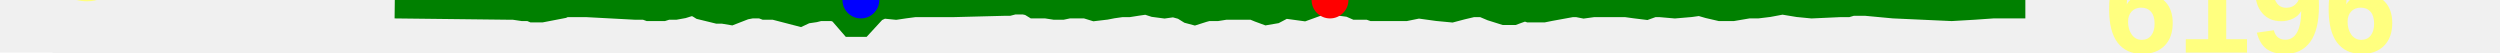
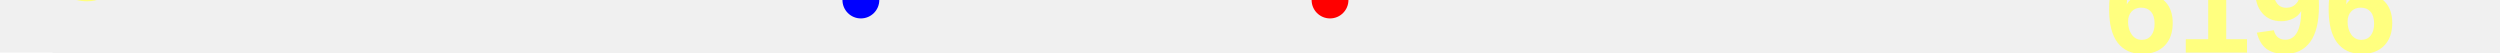
<svg xmlns="http://www.w3.org/2000/svg" baseProfile="full" height="20px" version="1.1" width="950px">
  <defs />
-   <path d="M 150.0 2.0 L 193.46 2.5 L 194.528 2.5 L 195.226 2.5 L 198.606 3.0 L 199.5 3.0 L 200.367 3.0 L 201.376 3.0 L 202.558 3.5 L 205.788 3.5 L 213.552 2.0 L 214.659 1.5 L 216.795 1.5 L 222.717 1.5 L 241.443 2.5 L 245.2 2.5 L 246.6 3.0 L 250.112 3.0 L 251.93 3.0 L 253.529 2.5 L 256.616 2.5 L 259.372 2.0 L 262.556 1.0 L 265.064 1.5 L 266.657 2.5 L 270.757 3.5 L 272.795 4.0 L 274.778 4.0 L 277.757 4.5 L 282.906 2.5 L 285.542 2.0 L 286.717 2.0 L 289.348 2.0 L 290.703 2.5 L 291.912 2.5 L 294.269 2.5 L 303.911 5.0 L 306.038 4.0 L 309.42 3.5 L 311.423 3.0 L 315.537 3.0 L 316.805 3.0 L 319.346 4.0 L 323.677 9.0 L 327.132 9.0 L 332.196 3.5 L 335.399 2.0 L 340.445 2.5 L 343.825 2.0 L 347.62 1.5 L 362.584 1.5 L 381.943 1.0 L 383.266 1.0 L 385.19 0.5 L 386.92 0.5 L 389.241 0.5 L 391.469 1.0 L 393.111 2.0 L 394.911 2.0 L 397.54 2.0 L 400.789 2.5 L 403.662 2.5 L 406.043 2.0 L 412.69 2.0 L 415.937 3.0 L 420.169 2.5 L 422.735 2.0 L 426.262 1.5 L 428.978 1.5 L 432.153 1.0 L 435.643 0.5 L 438.73 1.5 L 442.52 2.0 L 446.052 1.5 L 449.653 2.5 L 452.078 4.0 L 453.946 4.5 L 455.509 4.0 L 457.089 3.5 L 458.918 3.0 L 462.495 3.0 L 465.663 2.5 L 467.826 2.5 L 469.447 2.5 L 472.621 2.5 L 476.193 2.5 L 478.617 3.5 L 481.34 4.5 L 484.264 4.0 L 488.071 2.0 L 495.418 3.0 L 500.936 1.0 L 505.409 0.0 L 509.308 1.0 L 513.036 1.5 L 515.326 2.5 L 520.219 2.5 L 521.636 3.0 L 523.905 3.0 L 528.142 3.0 L 530.953 3.0 L 534.118 3.0 L 539.055 2.0 L 542.684 2.5 L 546.307 3.0 L 551.577 3.5 L 555.361 2.5 L 559.592 1.5 L 563.464 1.5 L 567.016 3.0 L 571.792 4.5 L 573.503 4.5 L 575.064 4.5 L 576.414 4.0 L 577.834 3.5 L 579.651 3.0 L 581.135 3.5 L 584.511 3.5 L 586.559 3.5 L 589.057 3.0 L 597.295 1.5 L 599.374 1.5 L 601.901 2.0 L 605.505 1.5 L 617.783 1.5 L 621.414 2.0 L 625.465 2.5 L 628.252 1.5 L 630.748 1.5 L 636.473 2.0 L 642.328 1.5 L 645.915 1.0 L 649.376 2.0 L 653.686 3.0 L 658.471 3.0 L 664.371 2.0 L 667.838 2.0 L 671.954 1.5 L 677.3 0.5 L 683.373 1.5 L 688.508 2.0 L 699.378 1.5 L 702.043 1.5 L 703.738 1.0 L 705.44 1.0 L 707.262 1.0 L 708.932 1.0 L 719.61 2.0 L 741.598 3.0 L 750.17 2.5 L 757.32 2.0 L 769.633 2.0 L 769.633 2.0" fill="none" stroke="green" stroke-width="10" />
+   <path d="M 150.0 46.0 L 193.46 46.5 L 194.528 46.5 L 195.226 46.5 L 198.606 47.0 L 199.5 47.0 L 200.367 47.0 L 201.376 47.0 L 202.558 47.5 L 205.788 47.5 L 213.552 46.0 L 214.659 45.5 L 216.795 45.5 L 222.717 45.5 L 241.443 46.5 L 245.2 46.5 L 246.6 47.0 L 250.112 47.0 L 251.93 47.0 L 253.529 46.5 L 256.616 46.5 L 259.372 46.0 L 262.556 45.0 L 265.064 45.5 L 266.657 46.5 L 270.757 47.5 L 272.795 48.0 L 274.778 48.0 L 277.757 48.5 L 282.906 46.5 L 285.542 46.0 L 286.717 46.0 L 289.348 46.0 L 290.703 46.5 L 291.912 46.5 L 294.269 46.5 L 303.911 49.0 L 306.038 48.0 L 309.42 47.5 L 311.423 47.0 L 315.537 47.0 L 316.805 47.0 L 319.346 48.0 L 323.677 53.0 L 327.132 53.0 L 332.196 47.5 L 335.399 46.0 L 340.445 46.5 L 343.825 46.0 L 347.62 45.5 L 362.584 45.5 L 381.943 45.0 L 383.266 45.0 L 385.19 44.5 L 386.92 44.5 L 389.241 44.5 L 391.469 45.0 L 393.111 46.0 L 394.911 46.0 L 397.54 46.0 L 400.789 46.5 L 403.662 46.5 L 406.043 46.0 L 412.69 46.0 L 415.937 47.0 L 420.169 46.5 L 422.735 46.0 L 426.262 45.5 L 428.978 45.5 L 432.153 45.0 L 435.643 44.5 L 438.73 45.5 L 442.52 46.0 L 446.052 45.5 L 449.653 46.5 L 452.078 48.0 L 453.946 48.5 L 455.509 48.0 L 457.089 47.5 L 458.918 47.0 L 462.495 47.0 L 465.663 46.5 L 467.826 46.5 L 469.447 46.5 L 472.621 46.5 L 476.193 46.5 L 478.617 47.5 L 481.34 48.5 L 484.264 48.0 L 488.071 46.0 L 495.418 47.0 L 500.936 45.0 L 505.409 44.0 L 509.308 45.0 L 513.036 45.5 L 515.326 46.5 L 520.219 46.5 L 521.636 47.0 L 523.905 47.0 L 528.142 47.0 L 530.953 47.0 L 534.118 47.0 L 539.055 46.0 L 542.684 46.5 L 546.307 47.0 L 551.577 47.5 L 555.361 46.5 L 559.592 45.5 L 563.464 45.5 L 567.016 47.0 L 571.792 48.5 L 573.503 48.5 L 575.064 48.5 L 576.414 48.0 L 577.834 47.5 L 579.651 47.0 L 581.135 47.5 L 584.511 47.5 L 586.559 47.5 L 589.057 47.0 L 597.295 45.5 L 599.374 45.5 L 601.901 46.0 L 605.505 45.5 L 617.783 45.5 L 621.414 46.0 L 625.465 46.5 L 628.252 45.5 L 630.748 45.5 L 636.473 46.0 L 642.328 45.5 L 645.915 45.0 L 649.376 46.0 L 653.686 47.0 L 658.471 47.0 L 664.371 46.0 L 667.838 46.0 L 671.954 45.5 L 677.3 44.5 L 683.373 45.5 L 688.508 46.0 L 699.378 45.5 L 702.043 45.5 L 703.738 45.0 L 705.44 45.0 L 707.262 45.0 L 708.932 45.0 L 719.61 46.0 L 741.598 47.0 L 750.17 46.5 L 757.32 46.0 L 769.633 46.0 L 769.633 46.0" fill="none" stroke="green" stroke-width="10" />
  <polygon fill="white" points="-20,0 20,0 0,-40" stroke="none" />
  <polygon fill="white" points="-20,20 20,20 0,60" stroke="none" />
  <text fill="#ffff7f" font-family="Arial" font-size="50px" font-weight="bold" stroke="none" x="20" y="0">9</text>
  <text fill="#ffff7f" font-family="Arial" font-size="50px" font-weight="bold" stroke="none" x="20" y="60">-9</text>
  <circle cx="505.409" cy="0" fill="red" r="7" stroke="none" />
  <circle cx="327.132" cy="0" fill="blue" r="7" stroke="none" />
  <text fill="#ffff7f" font-family="Arial" font-size="50px" font-weight="bold" stroke="none" x="799.633" y="20">6196</text>
</svg>
